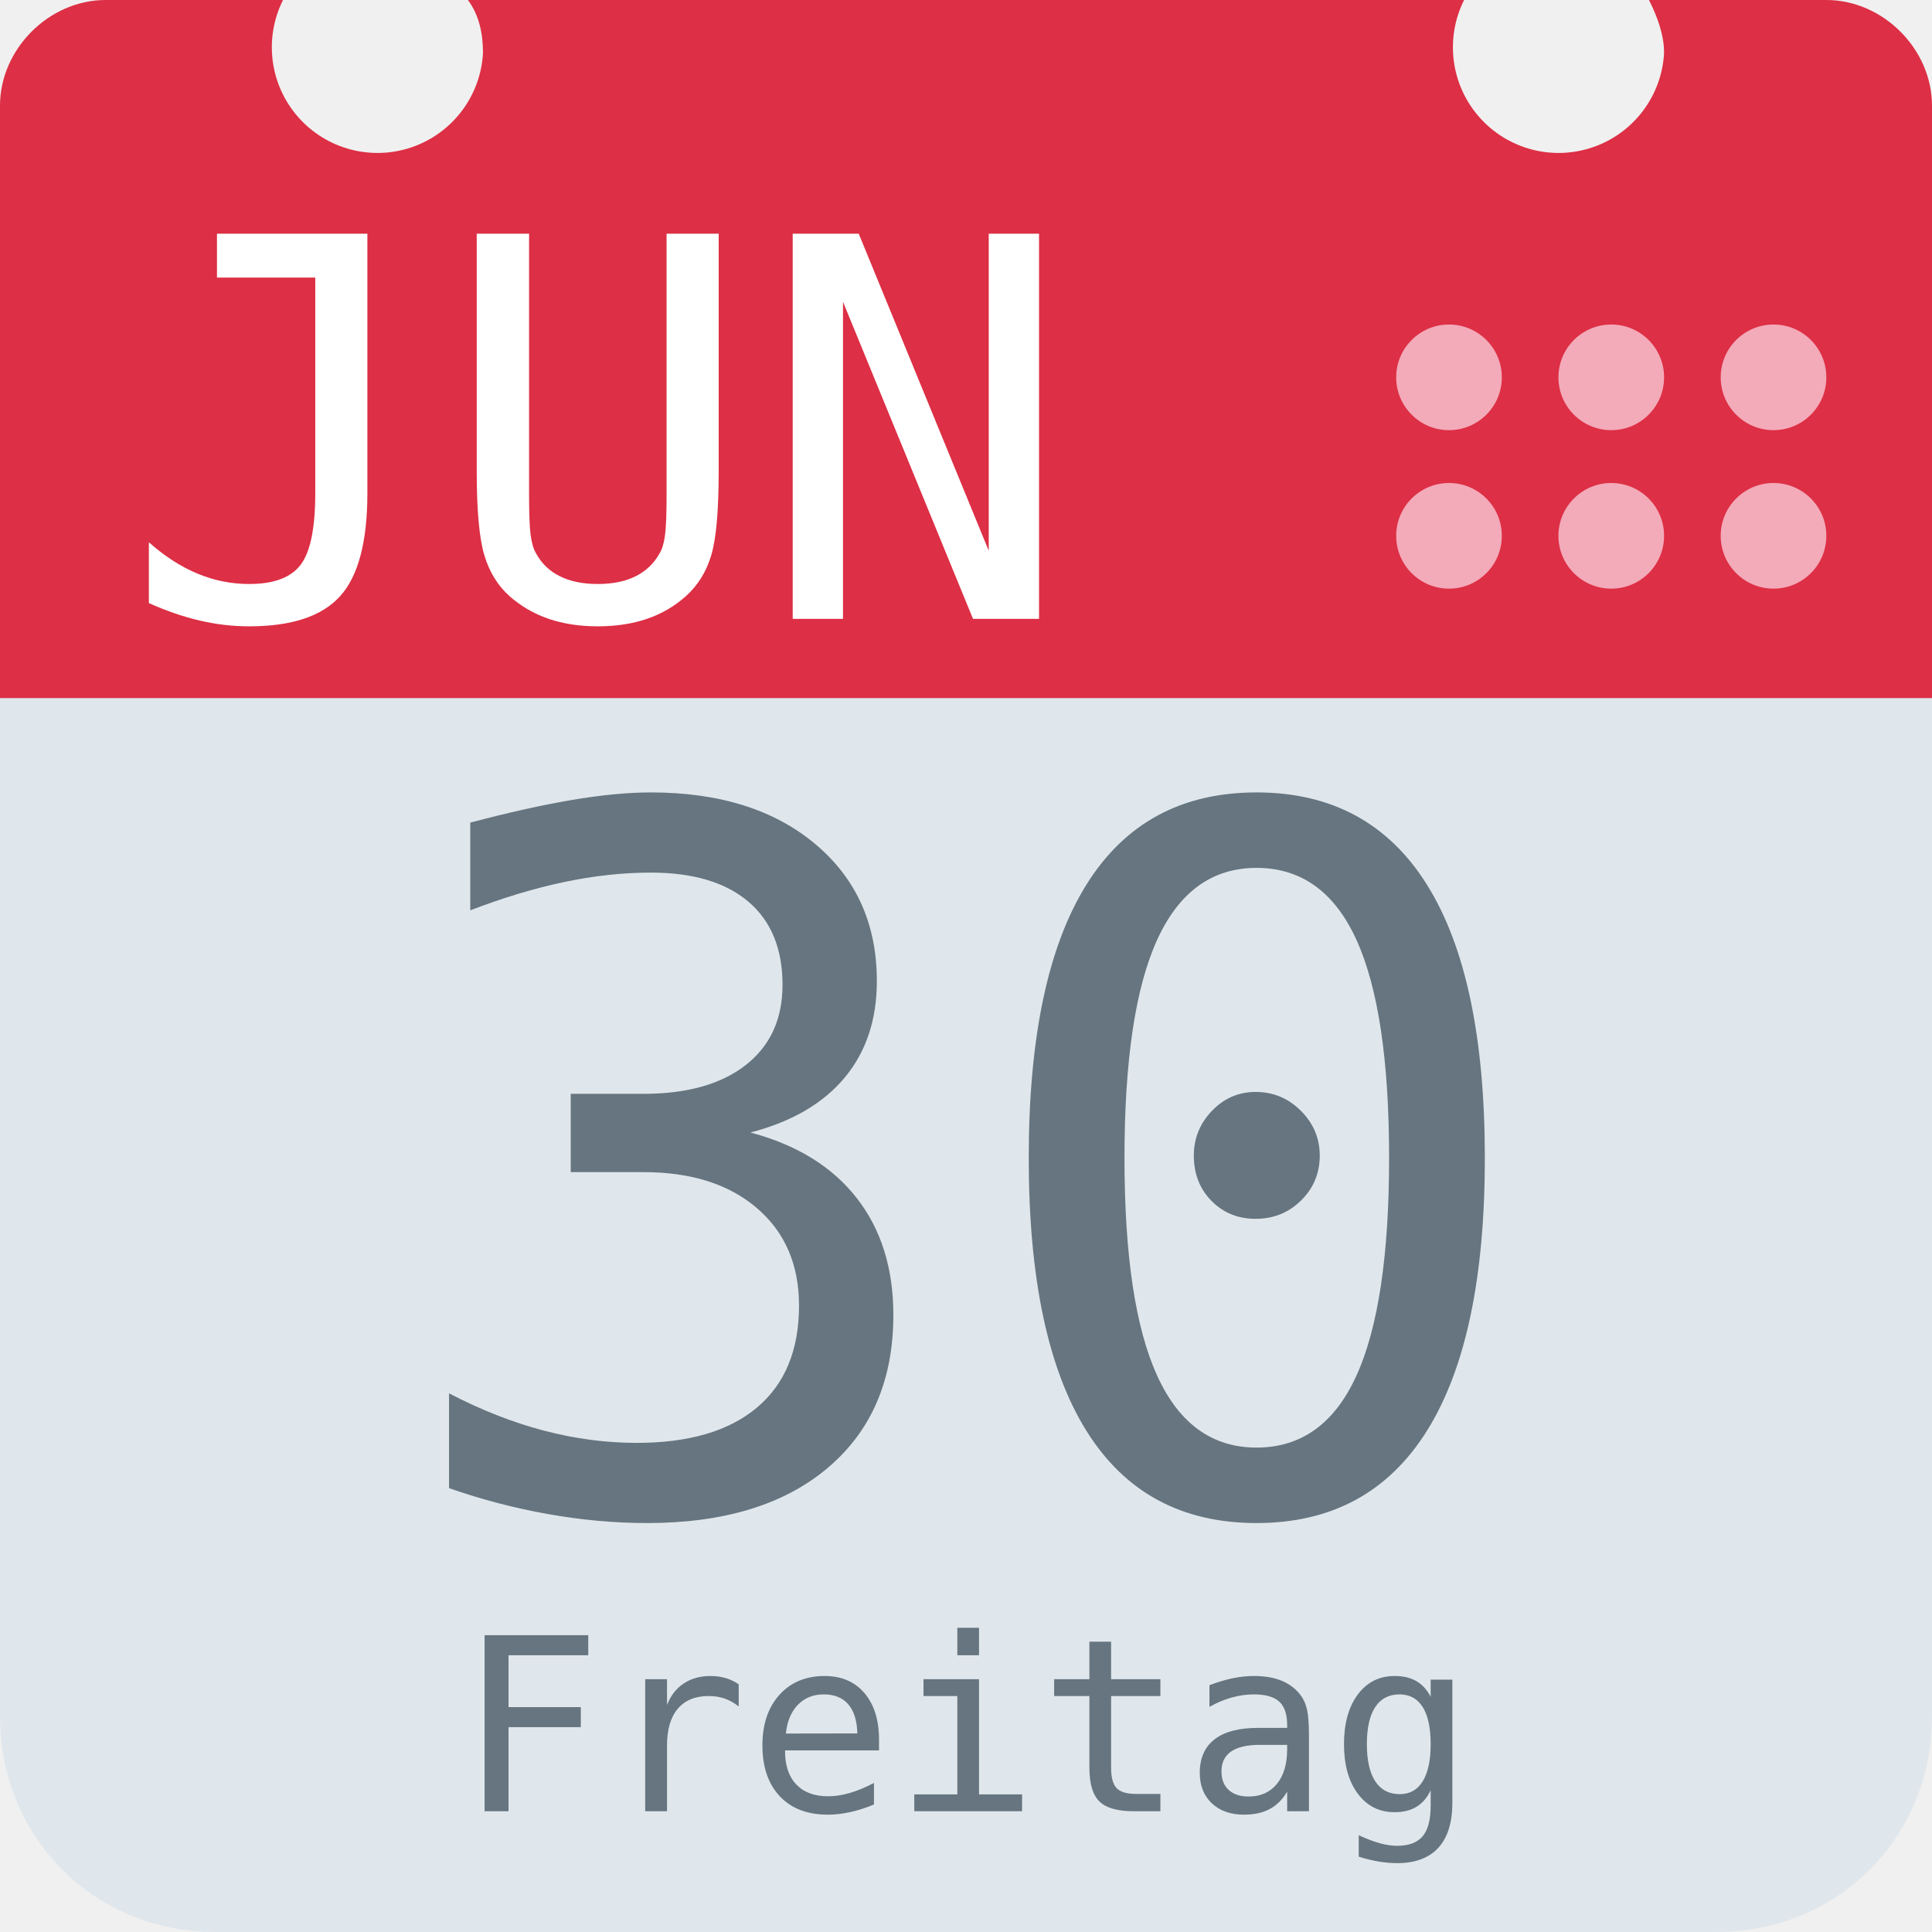
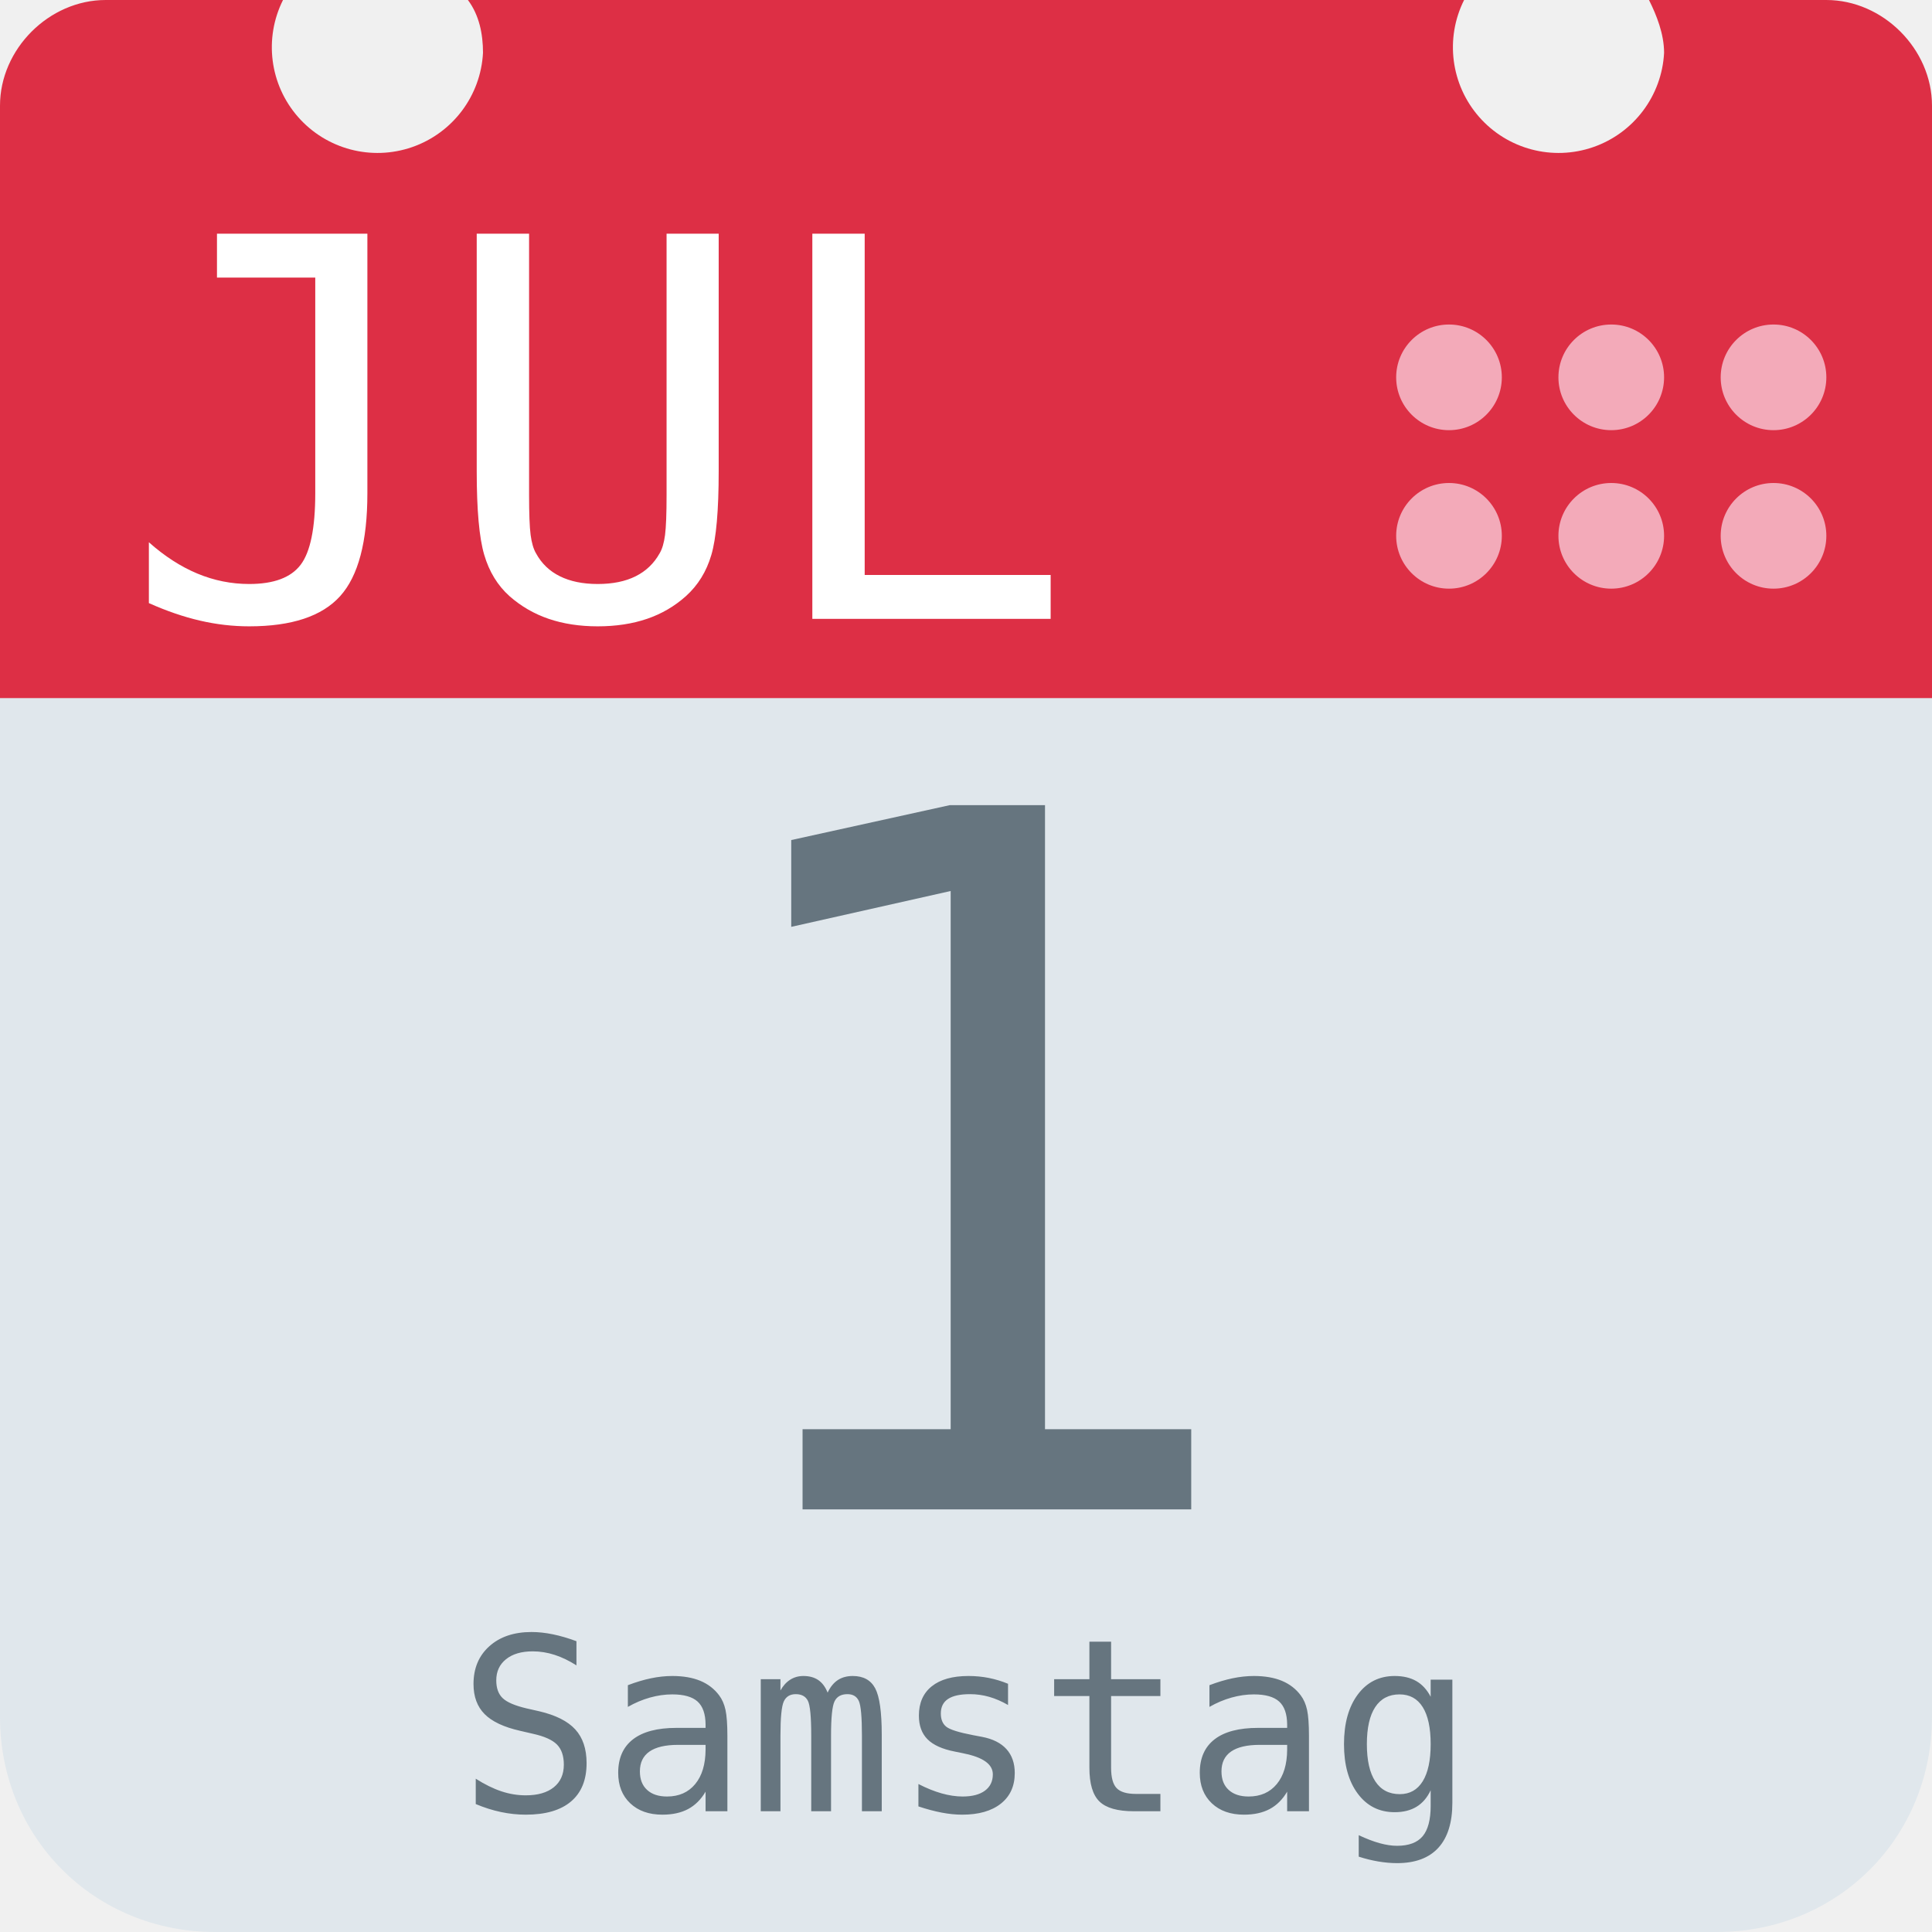
<svg xmlns="http://www.w3.org/2000/svg" aria-label="Calendar" role="img" viewBox="0 0 512 512">
  <path d="M512 455c0 32-25 57-57 57H57c-32 0-57-25-57-57V128c0-31 25-57 57-57h398c32 0 57 26 57 57z" fill="#e0e7ec" />
  <path d="M484 0h-47c2 4 4 9 4 14a28 28 0 1 1-53-14H124c3 4 4 9 4 14A28 28 0 1 1 75 0H28C13 0 0 13 0 28v157h512V28c0-15-13-28-28-28z" fill="#dd2f45" />
  <g fill="#f3aab9">
    <circle cx="470" cy="142" r="14" />
    <circle cx="470" cy="100" r="14" />
    <circle cx="427" cy="142" r="14" />
    <circle cx="427" cy="100" r="14" />
    <circle cx="384" cy="142" r="14" />
    <circle cx="384" cy="100" r="14" />
  </g>
-   <text id="month" x="32" y="164" fill="#fff" font-family="monospace" font-size="140px" style="text-anchor: left">JUN</text>
-   <text id="day" x="256" y="400" fill="#66757f" font-family="monospace" font-size="256px" style="text-anchor: middle">30</text>
-   <text id="weekday" x="256" y="480" fill="#66757f" font-family="monospace" font-size="64px" style="text-anchor: middle">Freitag</text>
+   <text id="month" x="32" y="164" fill="#fff" font-family="monospace" font-size="140px" style="text-anchor: left">JUL</text>
+   <text id="day" x="256" y="400" fill="#66757f" font-family="monospace" font-size="256px" style="text-anchor: middle">1</text>
+   <text id="weekday" x="256" y="480" fill="#66757f" font-family="monospace" font-size="64px" style="text-anchor: middle">Samstag</text>
</svg>
